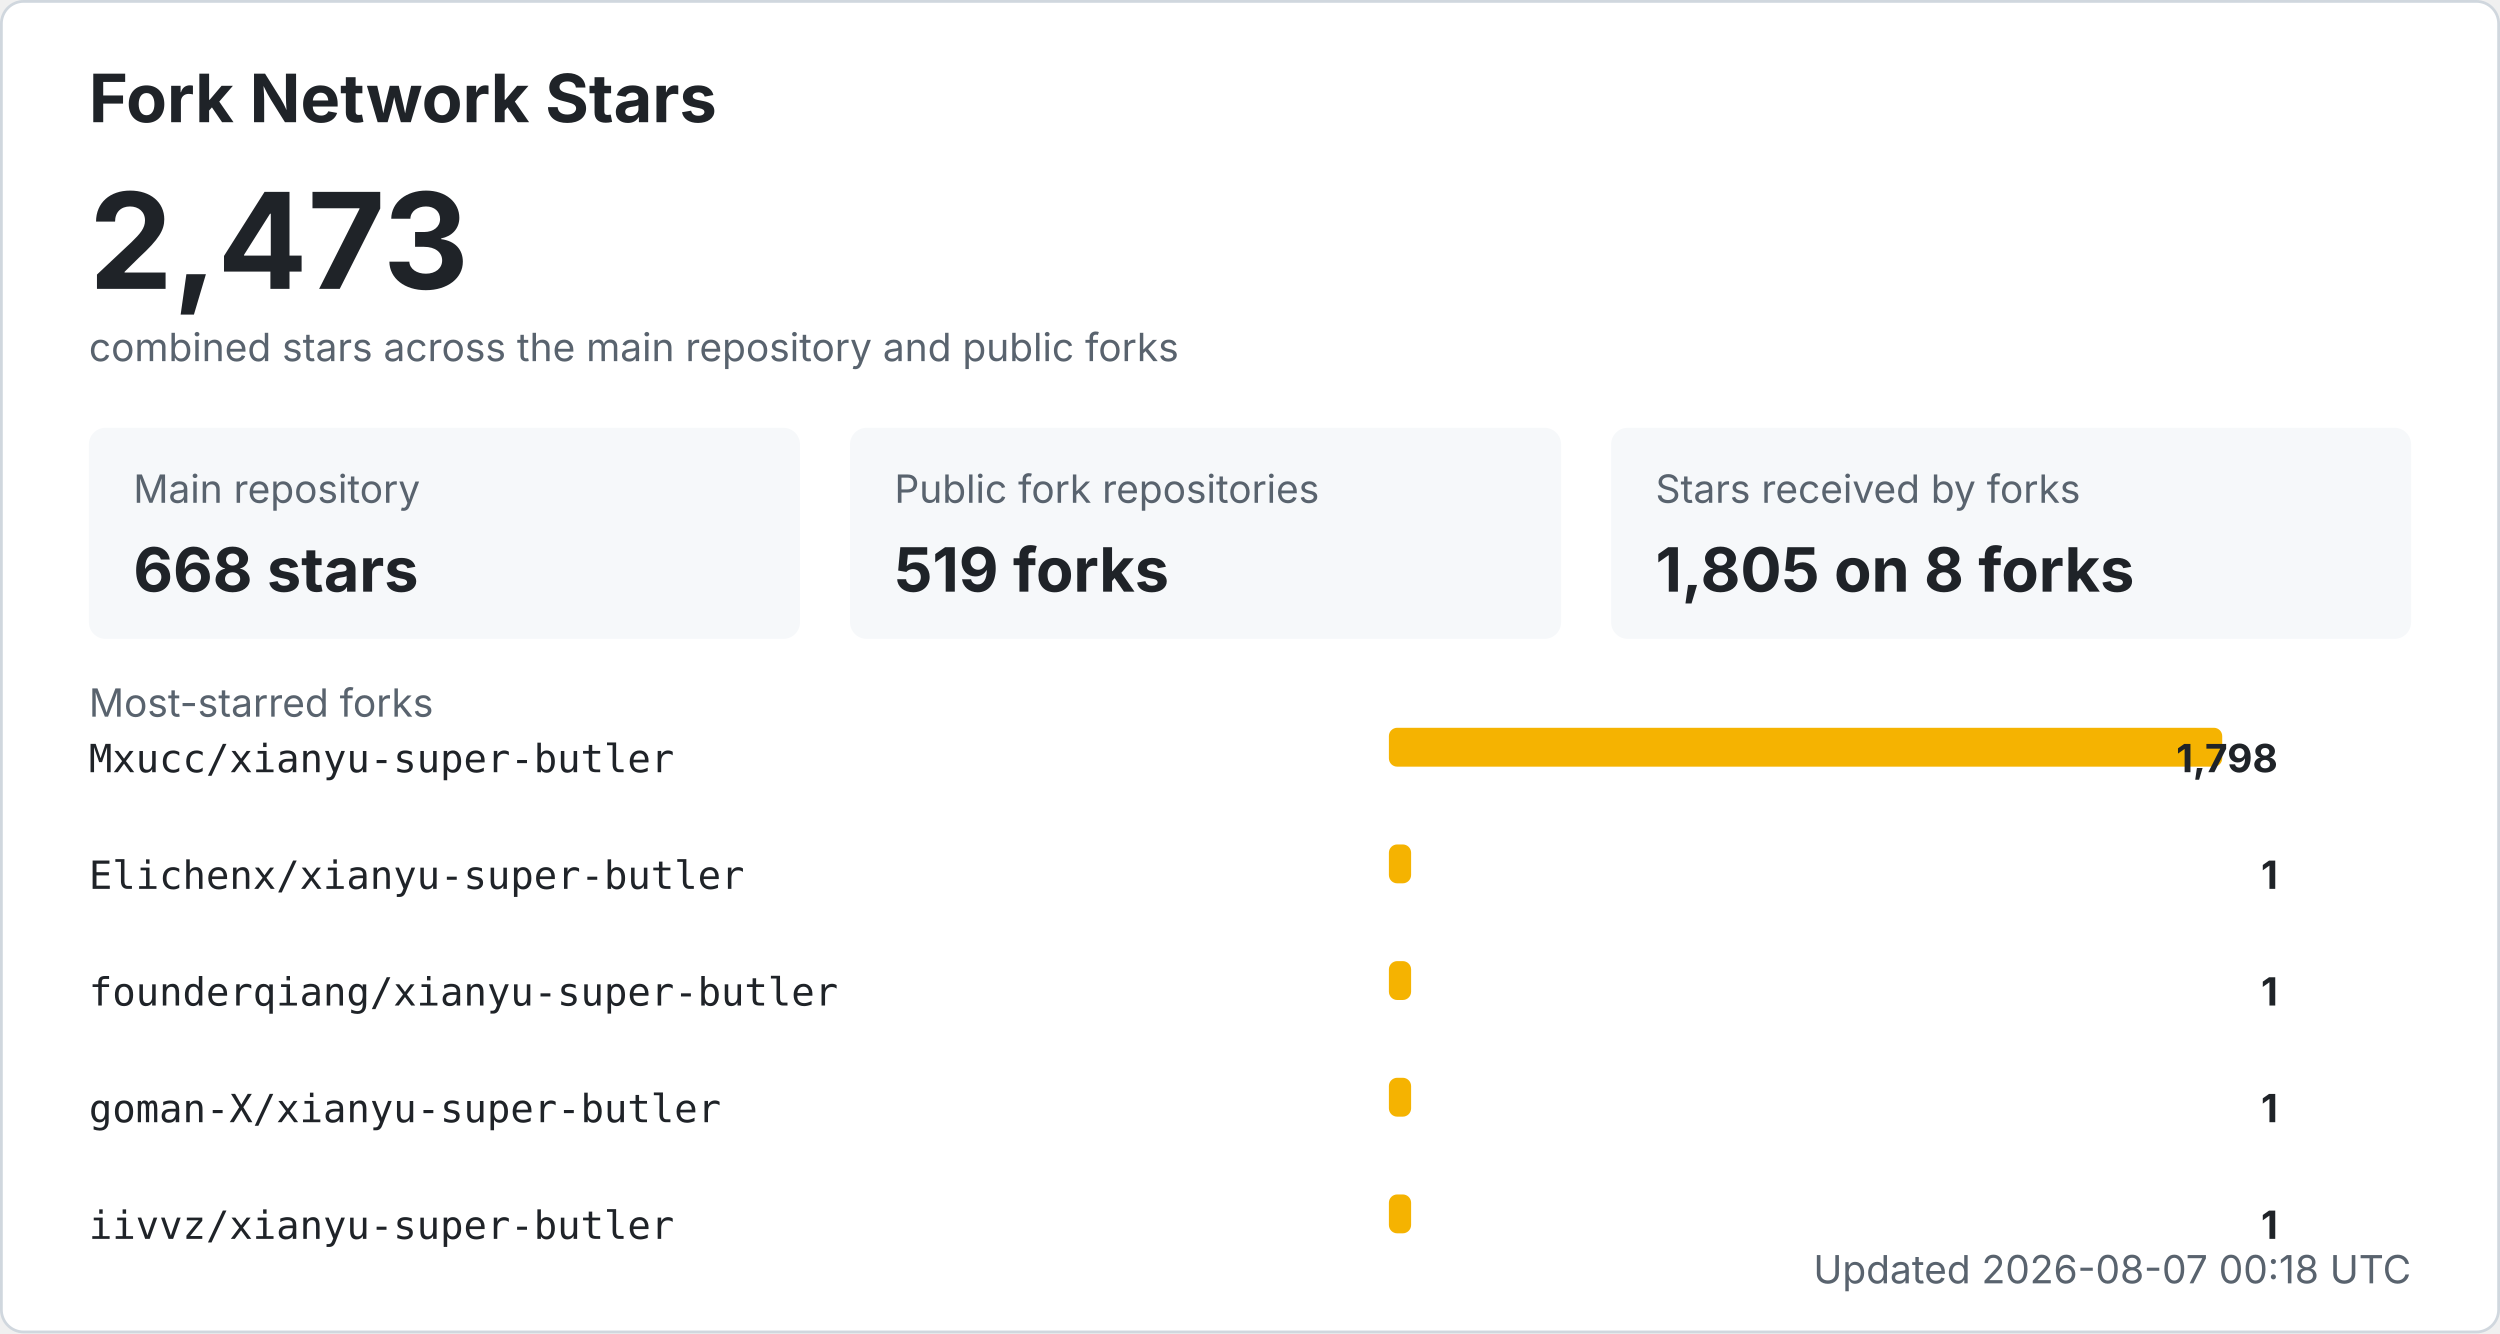
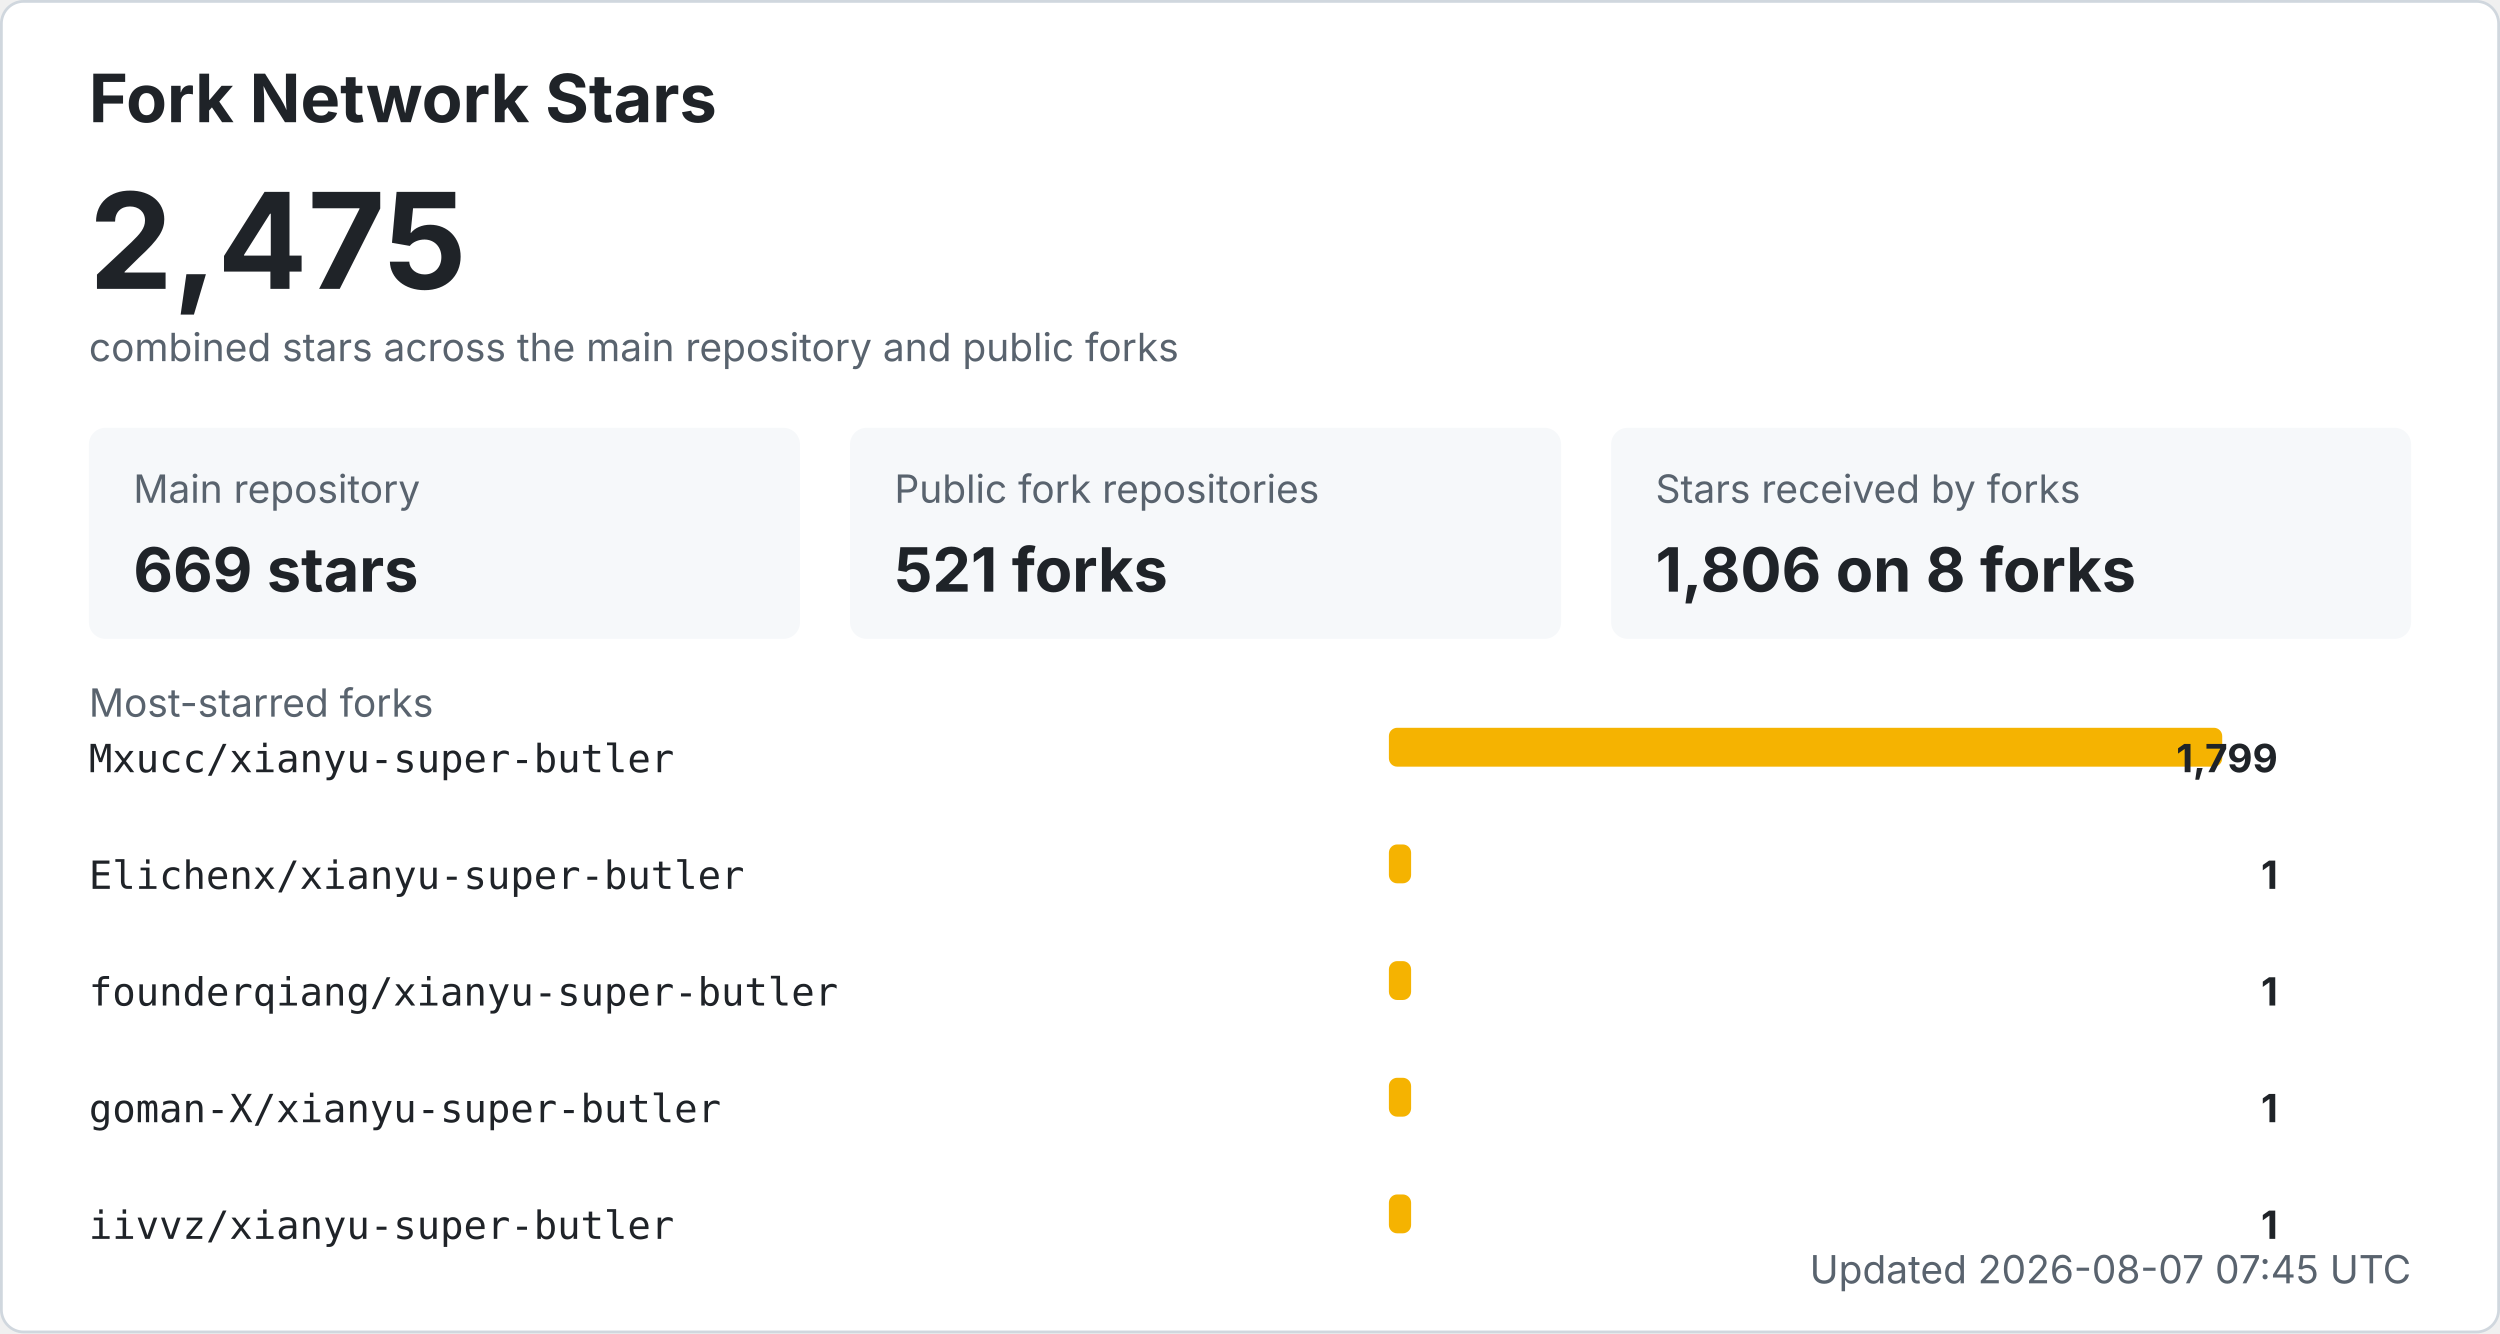
<svg xmlns="http://www.w3.org/2000/svg" width="900" height="480" viewBox="0 0 900 480" role="img" aria-labelledby="title desc">
  <style>
    .bg { fill: #ffffff; stroke: #d0d7de; }
    .title { fill: #1f2328; font: 700 24px -apple-system, BlinkMacSystemFont, "Segoe UI", sans-serif; }
    .total { fill: #1f2328; font: 700 48px -apple-system, BlinkMacSystemFont, "Segoe UI", sans-serif; }
    .label { fill: #59636e; font: 14px -apple-system, BlinkMacSystemFont, "Segoe UI", sans-serif; }
    .metric { fill: #1f2328; font: 700 22px -apple-system, BlinkMacSystemFont, "Segoe UI", sans-serif; }
    .repo { fill: #1f2328; font: 14px ui-monospace, SFMono-Regular, Consolas, monospace; }
    .count { fill: #1f2328; font: 700 14px -apple-system, BlinkMacSystemFont, "Segoe UI", sans-serif; }
    .muted { fill: #59636e; font: 14px -apple-system, BlinkMacSystemFont, "Segoe UI", sans-serif; }
    .card { fill: #f6f8fa; }
    .bar { fill: #f5b301; }
    @media (prefers-color-scheme: dark) {
      .bg { fill: #0d1117; stroke: #30363d; }
      .title, .total, .metric, .repo, .count { fill: #f0f6fc; }
      .label, .muted { fill: #8b949e; }
      .card { fill: #161b22; }
    }
  </style>
  <rect x="0.5" y="0.5" width="899" height="479" rx="8" class="bg" />
  <text x="32" y="44" class="title">Fork Network Stars</text>
-   <text x="32" y="104" class="total">2,473</text>
+   <text x="32" y="104" class="total">2,475</text>
  <text x="32" y="130" class="label">combined stars across the main repository and public forks</text>
  <rect x="32" y="154" width="256" height="76" rx="6" class="card" />
  <text x="48" y="181" class="label">Main repository</text>
-   <text x="48" y="213" class="metric">668 stars</text>
+   <text x="48" y="213" class="metric">669 stars</text>
  <rect x="306" y="154" width="256" height="76" rx="6" class="card" />
  <text x="322" y="181" class="label">Public fork repositories</text>
-   <text x="322" y="213" class="metric">519 forks</text>
+   <text x="322" y="213" class="metric">521 forks</text>
  <rect x="580" y="154" width="288" height="76" rx="6" class="card" />
  <text x="596" y="181" class="label">Stars received by forks</text>
-   <text x="596" y="213" class="metric">1,805 on 8 forks</text>
+   <text x="596" y="213" class="metric">1,806 on 8 forks</text>
  <text x="32" y="258" class="label">Most-starred forks</text>
  <text x="32" y="278" class="repo">Mxucc/xianyu-super-butler</text>
  <rect x="500" y="262" width="300" height="14" rx="3" class="bar" />
-   <text x="820" y="278" text-anchor="end" class="count">1,798</text>
+   <text x="820" y="278" text-anchor="end" class="count">1,799</text>
  <text x="32" y="320" class="repo">Elichenx/xianyu-super-butler</text>
  <rect x="500" y="304" width="8" height="14" rx="3" class="bar" />
  <text x="820" y="320" text-anchor="end" class="count">1</text>
  <text x="32" y="362" class="repo">founderqiang/xianyu-super-butler</text>
  <rect x="500" y="346" width="8" height="14" rx="3" class="bar" />
  <text x="820" y="362" text-anchor="end" class="count">1</text>
  <text x="32" y="404" class="repo">goman-X/xianyu-super-butler</text>
  <rect x="500" y="388" width="8" height="14" rx="3" class="bar" />
  <text x="820" y="404" text-anchor="end" class="count">1</text>
  <text x="32" y="446" class="repo">iivvz/xianyu-super-butler</text>
  <rect x="500" y="430" width="8" height="14" rx="3" class="bar" />
  <text x="820" y="446" text-anchor="end" class="count">1</text>
-   <text x="868" y="462" text-anchor="end" class="label">Updated 2026-08-07 00:18 UTC</text>
+   <text x="868" y="462" text-anchor="end" class="label">Updated 2026-08-07 07:45 UTC</text>
</svg>
